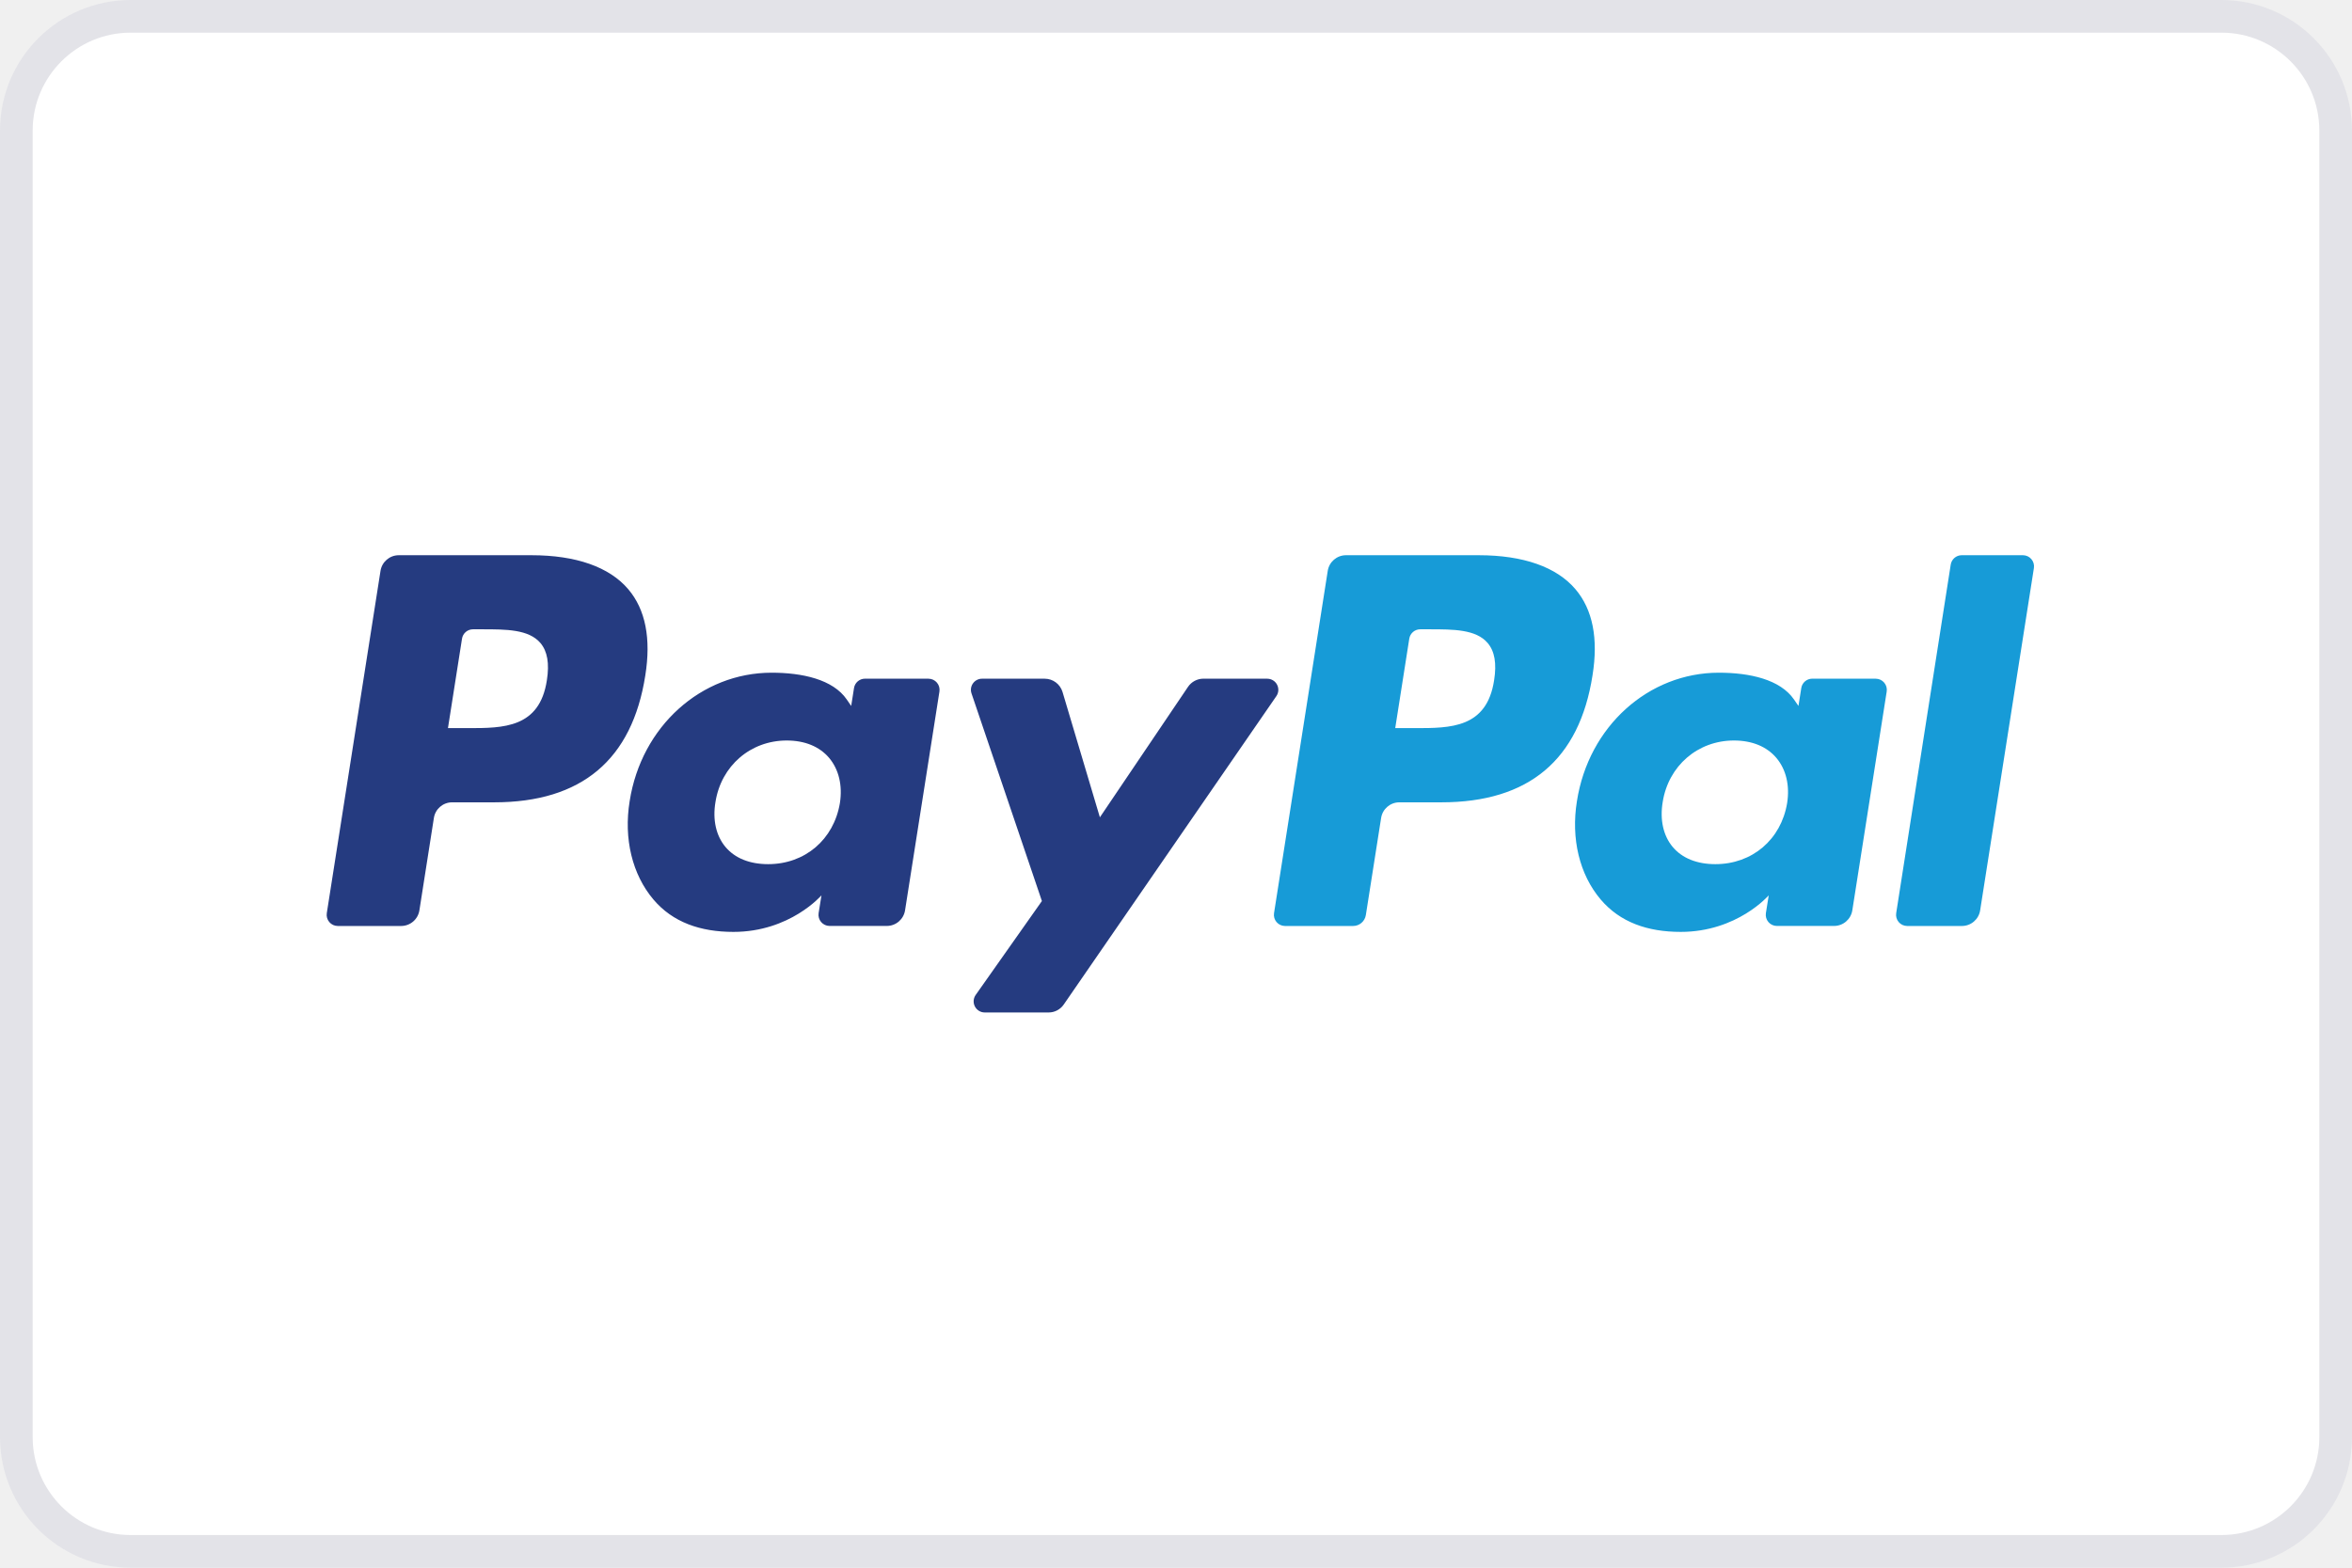
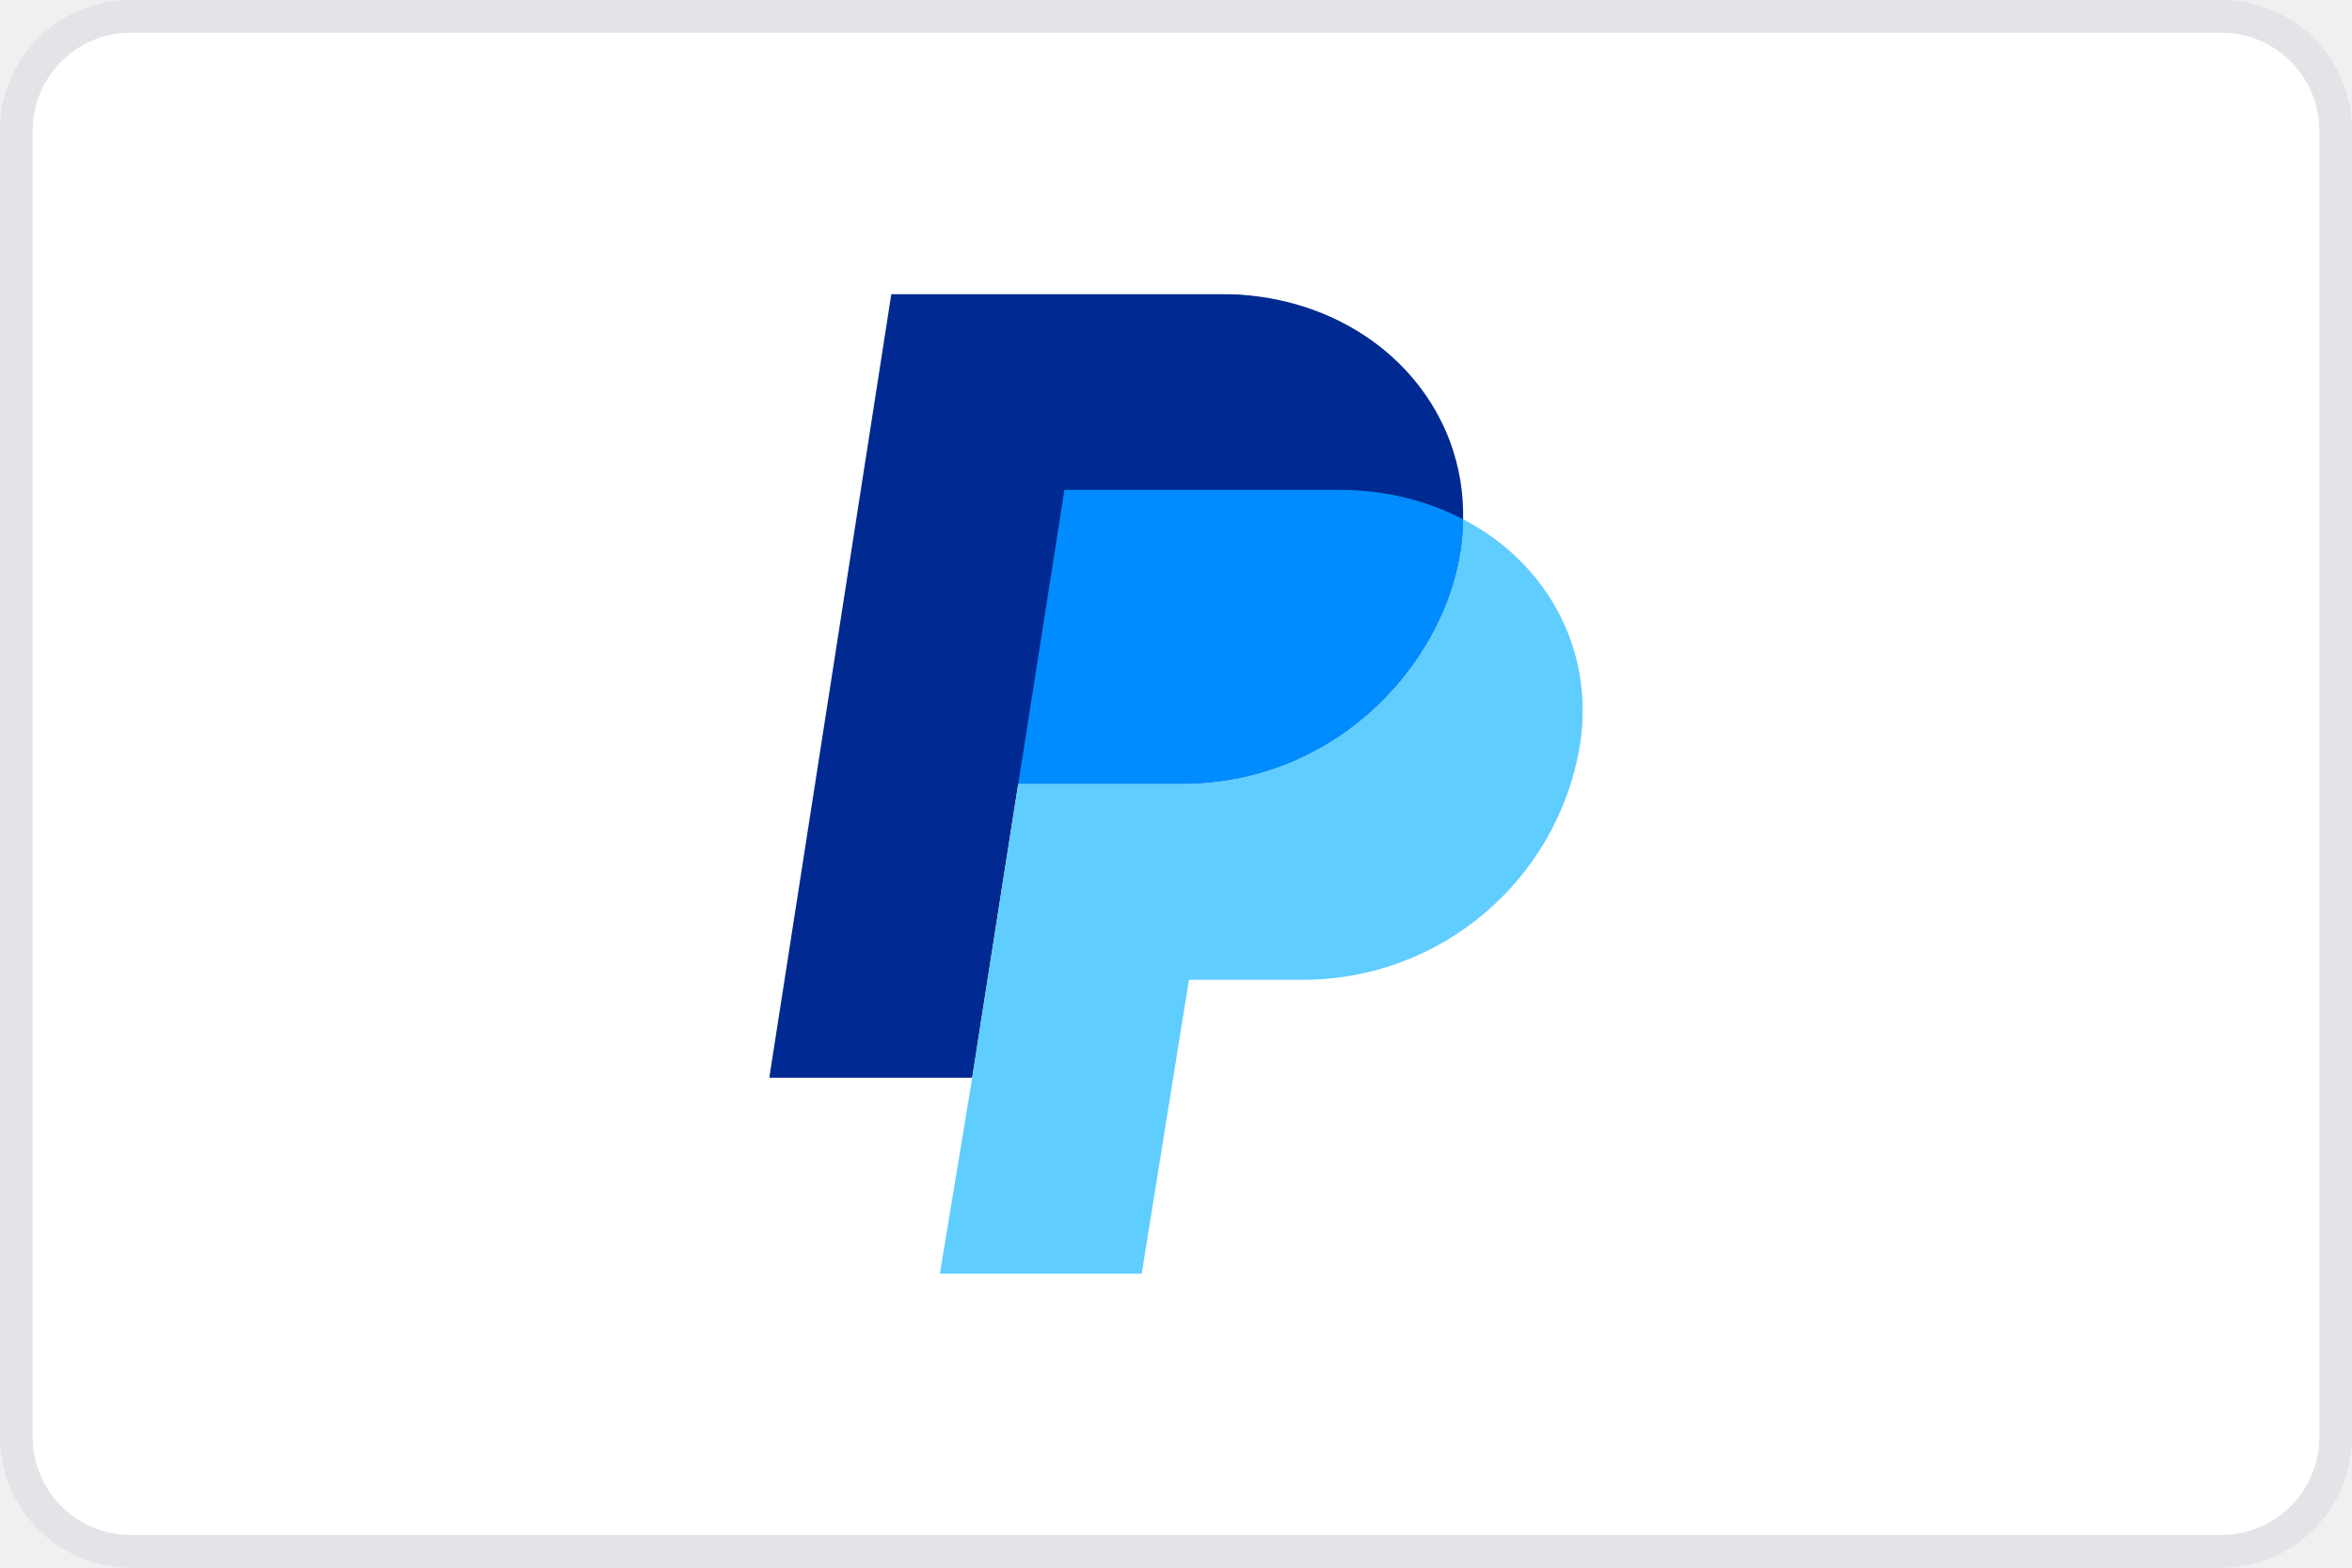
<svg xmlns="http://www.w3.org/2000/svg" fill="none" viewBox="0 0 72 48">
  <path fill="#fff" stroke="#E3E3E8" d="M.5 4A3.5 3.5 0 0 1 4 .5h64A3.5 3.5 0 0 1 71.5 4v40a3.5 3.5 0 0 1-3.5 3.5H4A3.5 3.5 0 0 1 .5 44z" />
-   <path fill="#179BD7" d="M45.27 17h-4.067a.566.566 0 0 0-.558.48l-1.644 10.479a.34.34 0 0 0 .334.393h2.087c.194 0 .36-.142.39-.336l.467-2.97a.565.565 0 0 1 .557-.48h1.286c2.679 0 4.224-1.303 4.628-3.884.183-1.13.007-2.017-.519-2.638C47.654 17.36 46.63 17 45.27 17m.468 3.828c-.222 1.466-1.336 1.466-2.414 1.466h-.613l.43-2.738a.34.34 0 0 1 .335-.288h.28c.734 0 1.428 0 1.785.42.214.252.279.625.197 1.14m11.682-.048h-1.945a.34.34 0 0 0-.334.288l-.086.547-.137-.198c-.422-.615-1.36-.82-2.299-.82-2.15 0-3.988 1.637-4.346 3.935-.185 1.146.078 2.242.725 3.006.595.703 1.442.995 2.452.995 1.733 0 2.695-1.12 2.695-1.12l-.087.544a.34.34 0 0 0 .335.394h1.753a.566.566 0 0 0 .558-.48l1.052-6.697a.34.34 0 0 0-.335-.393m-2.713 3.81c-.187 1.117-1.07 1.868-2.197 1.868-.564 0-1.017-.182-1.307-.528-.287-.343-.396-.831-.305-1.375.176-1.108 1.073-1.883 2.181-1.883.553 0 1.003.184 1.299.533.297.352.415.843.329 1.384m5.008-7.302-1.669 10.67a.34.34 0 0 0 .334.394h1.678a.565.565 0 0 0 .558-.48l1.645-10.478a.34.34 0 0 0-.334-.394H60.05a.34.34 0 0 0-.334.288" />
-   <path fill="#253B80" d="M16.272 17h-4.065a.566.566 0 0 0-.559.48l-1.644 10.479a.34.34 0 0 0 .335.393h1.941a.566.566 0 0 0 .559-.48l.443-2.826a.565.565 0 0 1 .558-.48h1.287c2.677 0 4.223-1.303 4.627-3.884.181-1.13.007-2.017-.519-2.638C18.657 17.36 17.633 17 16.272 17m.469 3.828c-.222 1.466-1.337 1.466-2.415 1.466h-.613l.43-2.738a.34.34 0 0 1 .335-.288h.281c.734 0 1.427 0 1.785.42.213.252.278.625.197 1.14m11.684-.048h-1.947a.34.34 0 0 0-.335.288l-.086.547-.136-.198c-.422-.615-1.361-.82-2.3-.82-2.15 0-3.988 1.637-4.346 3.935-.186 1.146.079 2.242.725 3.006.593.703 1.442.995 2.452.995 1.734 0 2.695-1.12 2.695-1.12l-.087.544a.34.34 0 0 0 .334.394h1.754a.566.566 0 0 0 .558-.48l1.052-6.697a.34.34 0 0 0-.333-.393m-2.714 3.81c-.188 1.117-1.07 1.868-2.196 1.868-.566 0-1.018-.182-1.308-.528-.287-.343-.397-.831-.305-1.375.175-1.108 1.073-1.883 2.181-1.883.553 0 1.003.184 1.299.533.296.352.414.843.329 1.384m13.081-3.81h-1.956a.57.57 0 0 0-.468.25l-2.698 3.995-1.144-3.84a.57.57 0 0 0-.542-.404h-1.922a.34.34 0 0 0-.322.45l2.155 6.357-2.026 2.874a.34.34 0 0 0 .277.538H32.1a.56.56 0 0 0 .464-.244l6.507-9.44a.34.34 0 0 0-.279-.535" />
+   <mask id="a" width="26" height="30" x="23" y="9" maskUnits="userSpaceOnUse" style="mask-type:luminance">
+     <path fill="#fff" d="M23.55 9h24.9v30h-24.9z" />
+   </mask>
+   <g mask="url(#a)">
+     <path fill="#002991" d="M44.789 15.9c0 3.716-3.43 8.1-8.619 8.1h-4.998l-.245 1.548L29.761 33H23.55l3.736-24H37.35c3.389 0 6.054 1.889 7.036 4.513.284.763.42 1.573.402 2.387" />
+     <path fill="#60CDFF" d="M48.369 22.8a8.596 8.596 0 0 1-8.503 7.2h-3.47l-1.446 9h-6.178l.99-6 1.166-7.452.244-1.548h4.998c5.182 0 8.618-4.384 8.618-8.1 2.55 1.316 4.037 3.975 3.58 6.9" />
+     <path fill="#008CFF" d="M44.788 15.9c-1.069-.56-2.366-.9-3.777-.9h-8.427l-1.412 9h4.998c5.182 0 8.618-4.384 8.618-8.1" />
+   </g>
</svg>
